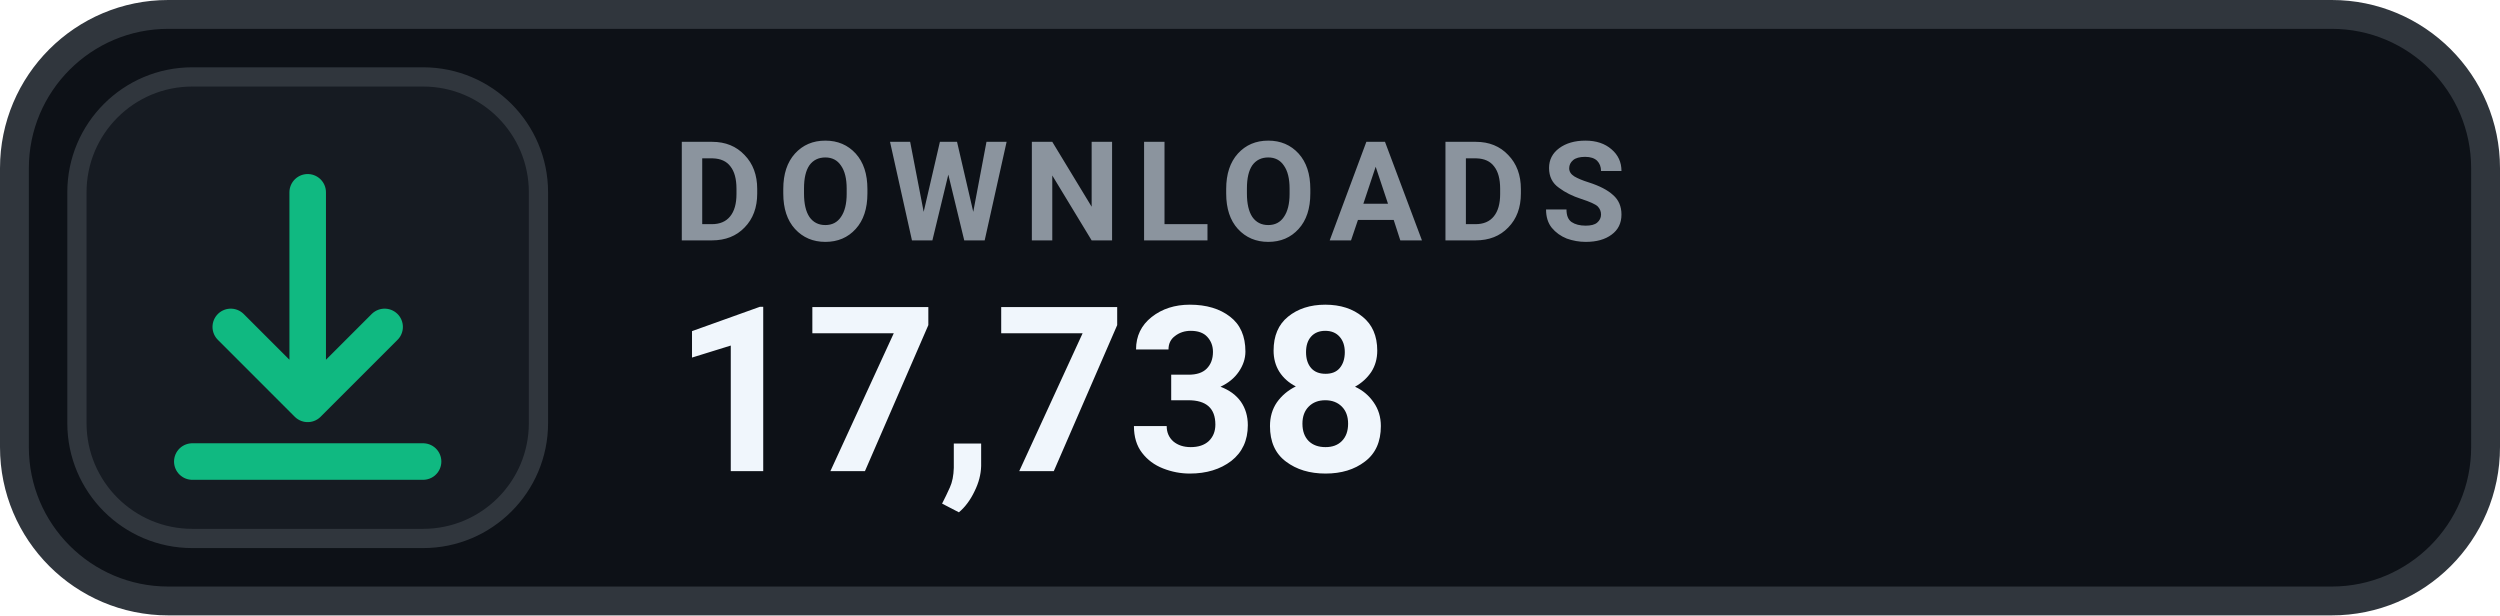
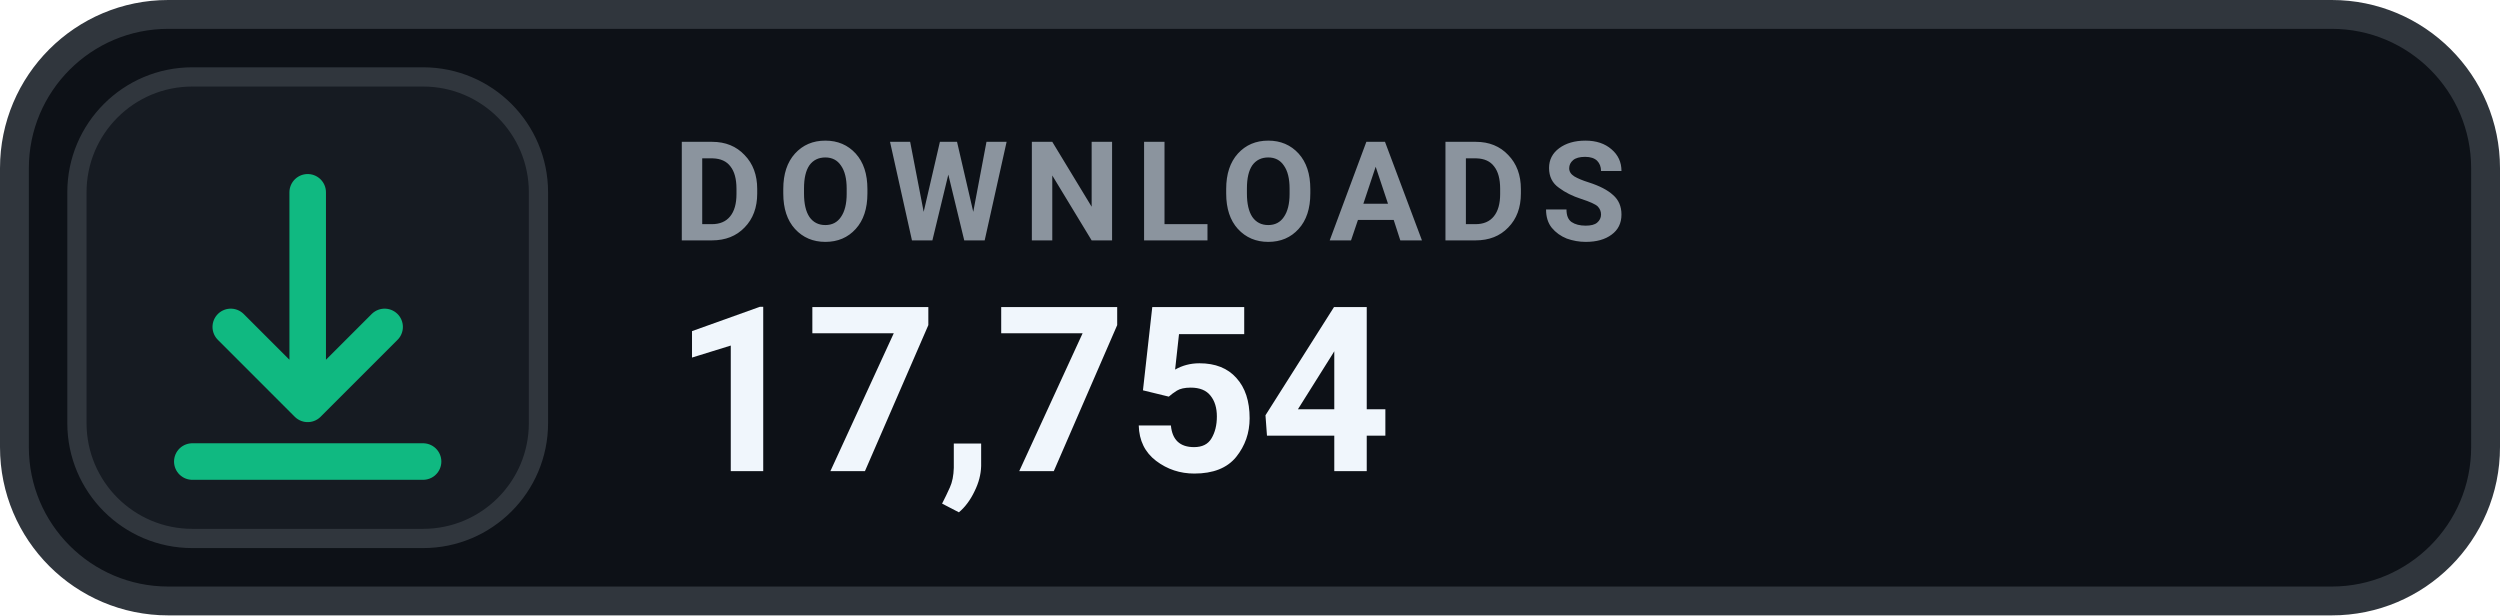
- <svg xmlns="http://www.w3.org/2000/svg" width="130" height="32" viewBox="0 0 130 32" role="img" aria-label="DOWNLOADS 17,738">
+ <svg xmlns="http://www.w3.org/2000/svg" width="130" height="32" viewBox="0 0 130 32" role="img" aria-label="DOWNLOADS 17,754">
  <rect x=".75" y=".75" width="128.5" height="30.5" rx="8" fill="#0D1117" stroke="#30363D" stroke-width="1.5" />
  <rect x="4" y="4" width="24" height="24" rx="6" fill="#161B22" stroke="#30363D" stroke-width="1" />
  <g transform="translate(16 16)" style="color:#10B981;">
    <path d="M0 -6 v11 m0 0 l4 -4 m-4 4 l-4 -4 M-6 8 h12" fill="none" stroke="currentColor" stroke-width="1.9" stroke-linecap="round" stroke-linejoin="round" />
  </g>
  <text x="35" y="12.5" fill="#8B949E" font-family="-apple-system,BlinkMacSystemFont,'Segoe UI',Roboto,Helvetica,Arial,sans-serif" font-size="7.2" font-weight="700" letter-spacing=".75">DOWNLOADS</text>
-   <text x="35" y="24.5" fill="#F0F6FC" font-family="-apple-system,BlinkMacSystemFont,'Segoe UI',Roboto,Helvetica,Arial,sans-serif" font-size="12" font-weight="700">17,738</text>
+   <text x="35" y="24.5" fill="#F0F6FC" font-family="-apple-system,BlinkMacSystemFont,'Segoe UI',Roboto,Helvetica,Arial,sans-serif" font-size="12" font-weight="700">17,754</text>
</svg>
